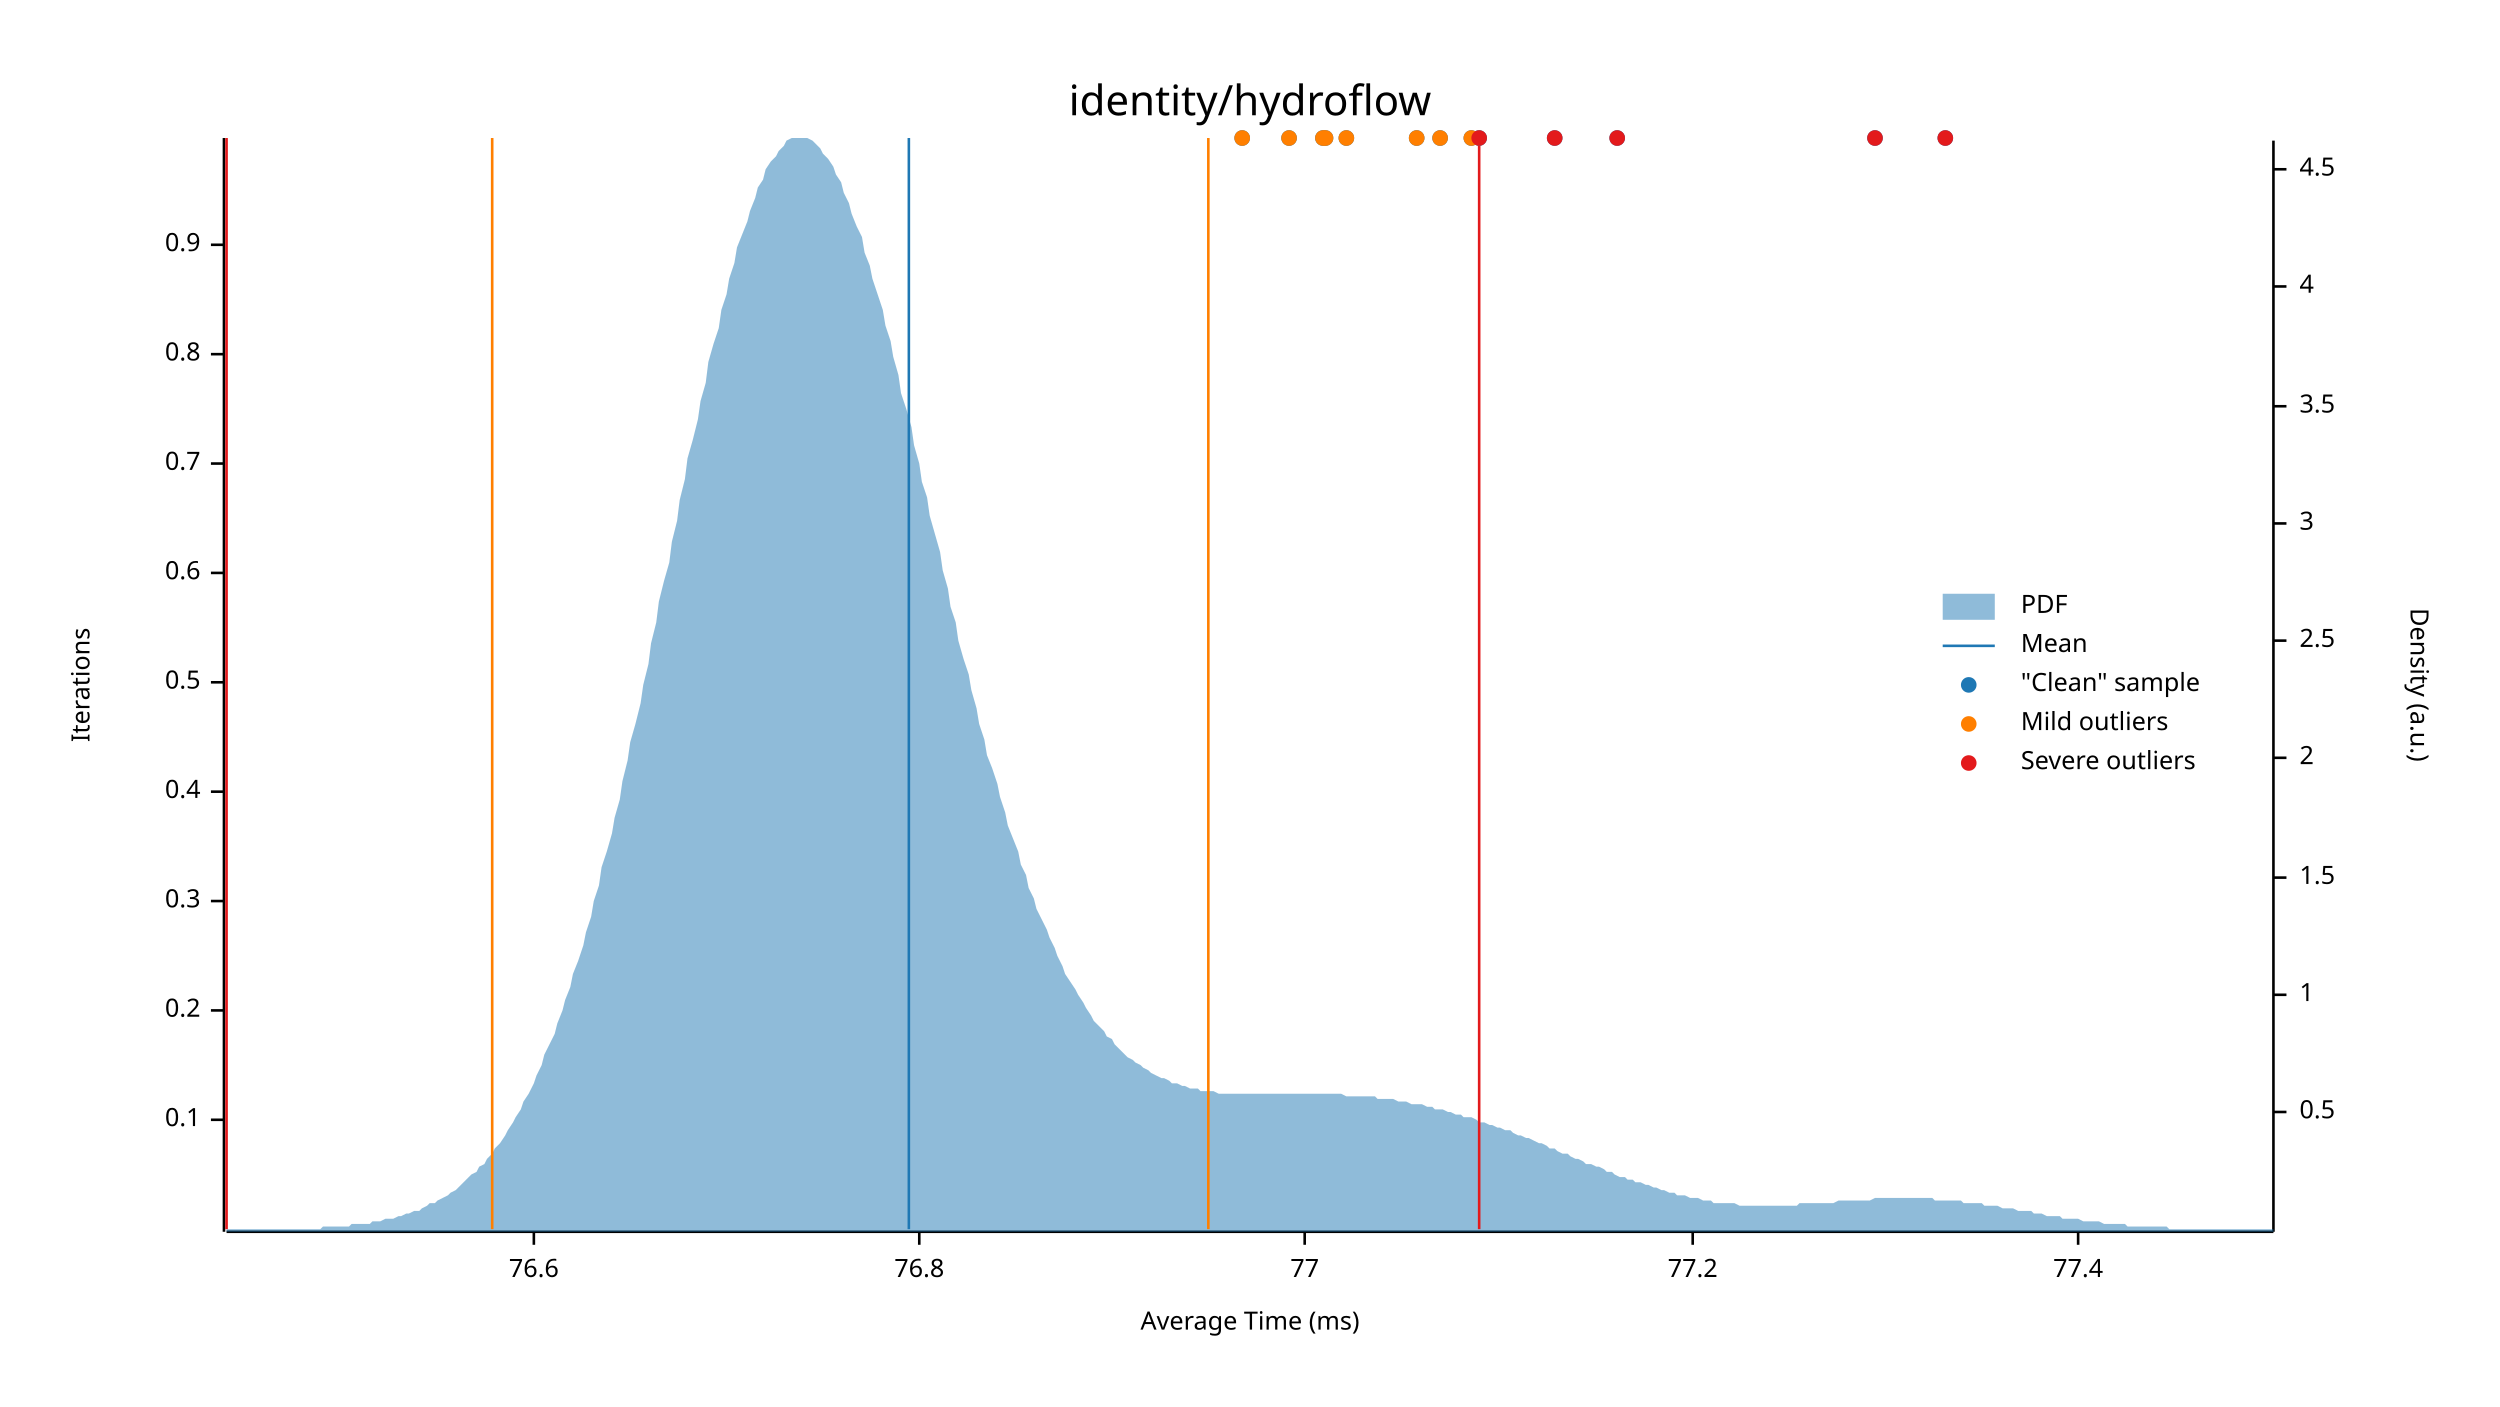
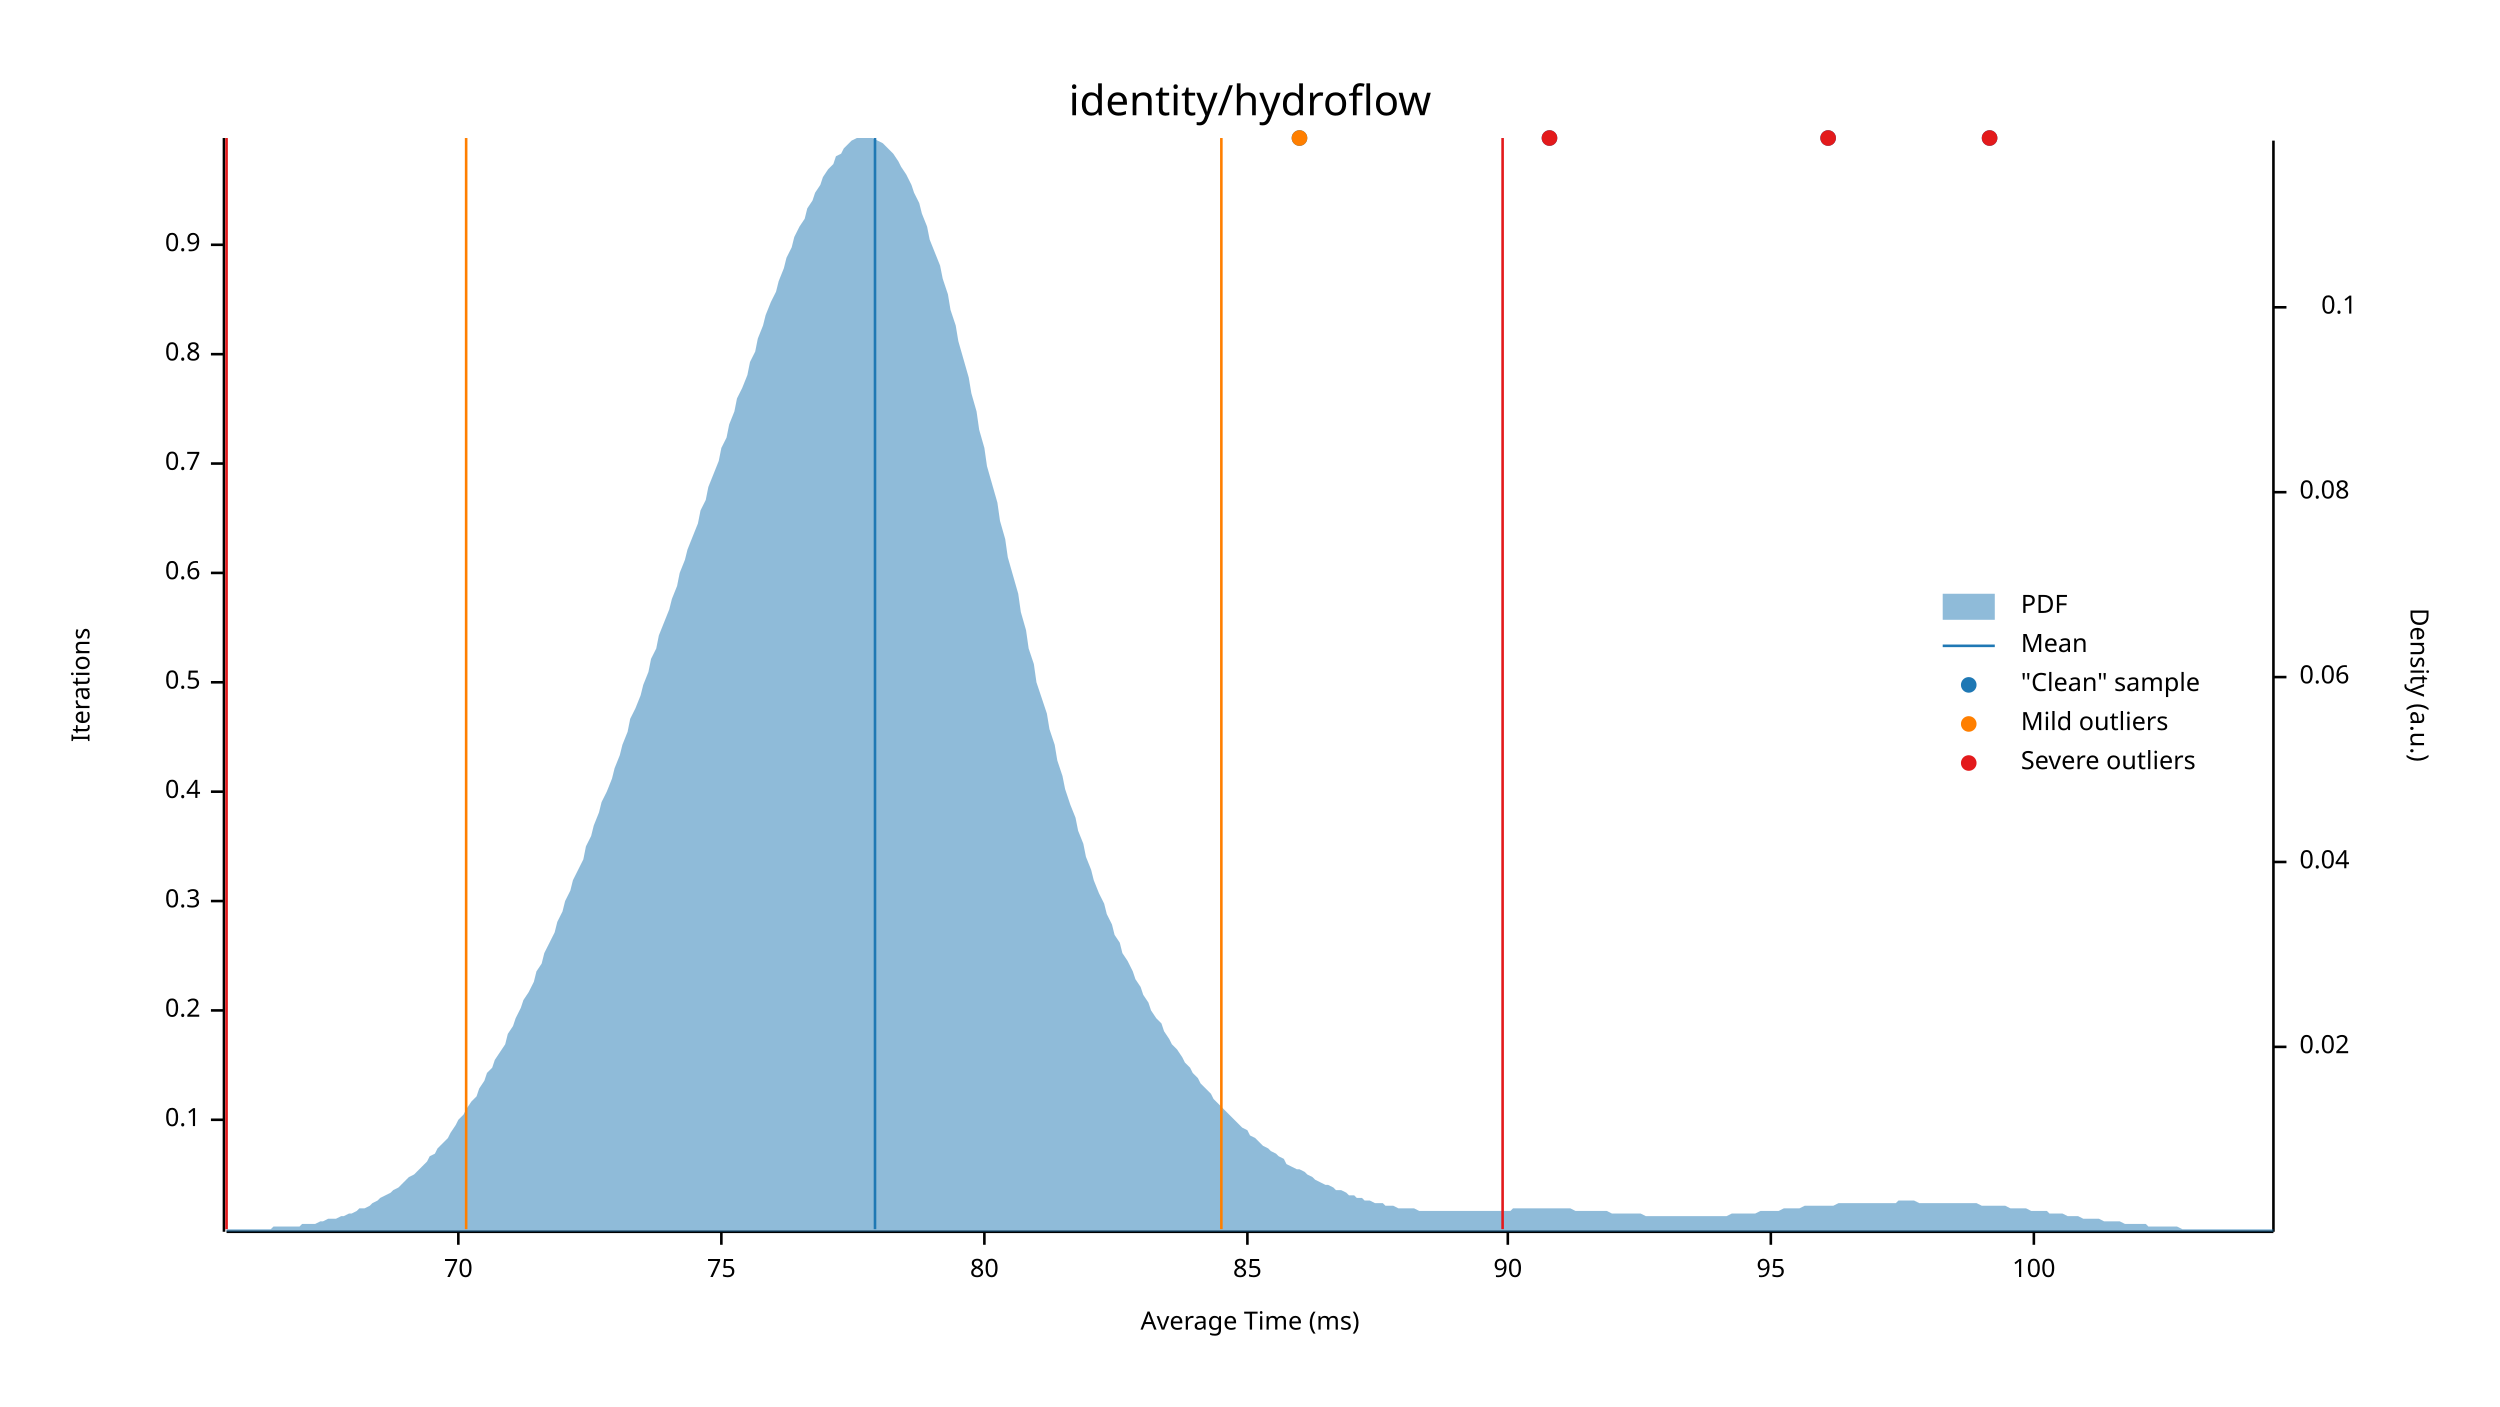
<svg xmlns="http://www.w3.org/2000/svg" width="960" height="540" viewBox="0 0 960 540">
  <text x="480" y="32" dy="0.76em" text-anchor="middle" font-family="sans-serif" font-size="16.129" opacity="1" fill="#000000">
identity/hydroflow
</text>
  <text x="27" y="263" dy="0.76em" text-anchor="middle" font-family="sans-serif" font-size="9.677" opacity="1" fill="#000000" transform="rotate(270, 27, 263)">
Iterations
</text>
  <text x="480" y="513" dy="-0.5ex" text-anchor="middle" font-family="sans-serif" font-size="9.677" opacity="1" fill="#000000">
Average Time (ms)
</text>
  <polyline fill="none" opacity="1" stroke="#000000" stroke-width="1" points="86,53 86,473 " />
  <text x="77" y="430" dy="0.5ex" text-anchor="end" font-family="sans-serif" font-size="9.677" opacity="1" fill="#000000">
0.1
</text>
  <polyline fill="none" opacity="1" stroke="#000000" stroke-width="1" points="81,430 86,430 " />
  <text x="77" y="388" dy="0.5ex" text-anchor="end" font-family="sans-serif" font-size="9.677" opacity="1" fill="#000000">
0.2
</text>
  <polyline fill="none" opacity="1" stroke="#000000" stroke-width="1" points="81,388 86,388 " />
  <text x="77" y="346" dy="0.5ex" text-anchor="end" font-family="sans-serif" font-size="9.677" opacity="1" fill="#000000">
0.3
</text>
  <polyline fill="none" opacity="1" stroke="#000000" stroke-width="1" points="81,346 86,346 " />
  <text x="77" y="304" dy="0.5ex" text-anchor="end" font-family="sans-serif" font-size="9.677" opacity="1" fill="#000000">
0.4
</text>
  <polyline fill="none" opacity="1" stroke="#000000" stroke-width="1" points="81,304 86,304 " />
  <text x="77" y="262" dy="0.5ex" text-anchor="end" font-family="sans-serif" font-size="9.677" opacity="1" fill="#000000">
0.5
</text>
  <polyline fill="none" opacity="1" stroke="#000000" stroke-width="1" points="81,262 86,262 " />
  <text x="77" y="220" dy="0.5ex" text-anchor="end" font-family="sans-serif" font-size="9.677" opacity="1" fill="#000000">
0.6
</text>
  <polyline fill="none" opacity="1" stroke="#000000" stroke-width="1" points="81,220 86,220 " />
  <text x="77" y="178" dy="0.5ex" text-anchor="end" font-family="sans-serif" font-size="9.677" opacity="1" fill="#000000">
0.7
</text>
  <polyline fill="none" opacity="1" stroke="#000000" stroke-width="1" points="81,178 86,178 " />
  <text x="77" y="136" dy="0.5ex" text-anchor="end" font-family="sans-serif" font-size="9.677" opacity="1" fill="#000000">
0.8
</text>
  <polyline fill="none" opacity="1" stroke="#000000" stroke-width="1" points="81,136 86,136 " />
  <text x="77" y="94" dy="0.5ex" text-anchor="end" font-family="sans-serif" font-size="9.677" opacity="1" fill="#000000">
0.9
</text>
  <polyline fill="none" opacity="1" stroke="#000000" stroke-width="1" points="81,94 86,94 " />
  <polyline fill="none" opacity="1" stroke="#000000" stroke-width="1" points="87,473 873,473 " />
-   <text x="205" y="483" dy="0.76em" text-anchor="middle" font-family="sans-serif" font-size="9.677" opacity="1" fill="#000000">
- 76.6
+   <text x="176" y="483" dy="0.76em" text-anchor="middle" font-family="sans-serif" font-size="9.677" opacity="1" fill="#000000">
+ 70
</text>
-   <polyline fill="none" opacity="1" stroke="#000000" stroke-width="1" points="205,473 205,478 " />
-   <text x="353" y="483" dy="0.76em" text-anchor="middle" font-family="sans-serif" font-size="9.677" opacity="1" fill="#000000">
- 76.8
+   <polyline fill="none" opacity="1" stroke="#000000" stroke-width="1" points="176,473 176,478 " />
+   <text x="277" y="483" dy="0.76em" text-anchor="middle" font-family="sans-serif" font-size="9.677" opacity="1" fill="#000000">
+ 75
</text>
-   <polyline fill="none" opacity="1" stroke="#000000" stroke-width="1" points="353,473 353,478 " />
-   <text x="501" y="483" dy="0.76em" text-anchor="middle" font-family="sans-serif" font-size="9.677" opacity="1" fill="#000000">
- 77
+   <polyline fill="none" opacity="1" stroke="#000000" stroke-width="1" points="277,473 277,478 " />
+   <text x="378" y="483" dy="0.76em" text-anchor="middle" font-family="sans-serif" font-size="9.677" opacity="1" fill="#000000">
+ 80
</text>
-   <polyline fill="none" opacity="1" stroke="#000000" stroke-width="1" points="501,473 501,478 " />
-   <text x="650" y="483" dy="0.76em" text-anchor="middle" font-family="sans-serif" font-size="9.677" opacity="1" fill="#000000">
- 77.2
+   <polyline fill="none" opacity="1" stroke="#000000" stroke-width="1" points="378,473 378,478 " />
+   <text x="479" y="483" dy="0.76em" text-anchor="middle" font-family="sans-serif" font-size="9.677" opacity="1" fill="#000000">
+ 85
</text>
-   <polyline fill="none" opacity="1" stroke="#000000" stroke-width="1" points="650,473 650,478 " />
-   <text x="798" y="483" dy="0.76em" text-anchor="middle" font-family="sans-serif" font-size="9.677" opacity="1" fill="#000000">
- 77.4
+   <polyline fill="none" opacity="1" stroke="#000000" stroke-width="1" points="479,473 479,478 " />
+   <text x="579" y="483" dy="0.76em" text-anchor="middle" font-family="sans-serif" font-size="9.677" opacity="1" fill="#000000">
+ 90
</text>
-   <polyline fill="none" opacity="1" stroke="#000000" stroke-width="1" points="798,473 798,478 " />
+   <polyline fill="none" opacity="1" stroke="#000000" stroke-width="1" points="579,473 579,478 " />
+   <text x="680" y="483" dy="0.76em" text-anchor="middle" font-family="sans-serif" font-size="9.677" opacity="1" fill="#000000">
+ 95
+ </text>
+   <polyline fill="none" opacity="1" stroke="#000000" stroke-width="1" points="680,473 680,478 " />
+   <text x="781" y="483" dy="0.76em" text-anchor="middle" font-family="sans-serif" font-size="9.677" opacity="1" fill="#000000">
+ 100
+ </text>
+   <polyline fill="none" opacity="1" stroke="#000000" stroke-width="1" points="781,473 781,478 " />
  <text x="933" y="263" dy="0.76em" text-anchor="middle" font-family="sans-serif" font-size="9.677" opacity="1" fill="#000000" transform="rotate(90, 933, 263)">
Density (a.u.)
</text>
  <polyline fill="none" opacity="1" stroke="#000000" stroke-width="1" points="873,54 873,473 " />
-   <text x="883" y="427" dy="0.5ex" text-anchor="start" font-family="sans-serif" font-size="9.677" opacity="1" fill="#000000">
- 0.5
+   <text x="883" y="402" dy="0.5ex" text-anchor="start" font-family="sans-serif" font-size="9.677" opacity="1" fill="#000000">
+ 0.02
</text>
-   <polyline fill="none" opacity="1" stroke="#000000" stroke-width="1" points="873,427 878,427 " />
-   <text x="883" y="382" dy="0.5ex" text-anchor="start" font-family="sans-serif" font-size="9.677" opacity="1" fill="#000000">
- 1
+   <polyline fill="none" opacity="1" stroke="#000000" stroke-width="1" points="873,402 878,402 " />
+   <text x="883" y="331" dy="0.5ex" text-anchor="start" font-family="sans-serif" font-size="9.677" opacity="1" fill="#000000">
+ 0.04
</text>
-   <polyline fill="none" opacity="1" stroke="#000000" stroke-width="1" points="873,382 878,382 " />
-   <text x="883" y="337" dy="0.5ex" text-anchor="start" font-family="sans-serif" font-size="9.677" opacity="1" fill="#000000">
- 1.5
+   <polyline fill="none" opacity="1" stroke="#000000" stroke-width="1" points="873,331 878,331 " />
+   <text x="883" y="260" dy="0.5ex" text-anchor="start" font-family="sans-serif" font-size="9.677" opacity="1" fill="#000000">
+ 0.06
</text>
-   <polyline fill="none" opacity="1" stroke="#000000" stroke-width="1" points="873,337 878,337 " />
-   <text x="883" y="291" dy="0.5ex" text-anchor="start" font-family="sans-serif" font-size="9.677" opacity="1" fill="#000000">
- 2
+   <polyline fill="none" opacity="1" stroke="#000000" stroke-width="1" points="873,260 878,260 " />
+   <text x="883" y="189" dy="0.5ex" text-anchor="start" font-family="sans-serif" font-size="9.677" opacity="1" fill="#000000">
+ 0.08
</text>
-   <polyline fill="none" opacity="1" stroke="#000000" stroke-width="1" points="873,291 878,291 " />
-   <text x="883" y="246" dy="0.5ex" text-anchor="start" font-family="sans-serif" font-size="9.677" opacity="1" fill="#000000">
- 2.5
+   <polyline fill="none" opacity="1" stroke="#000000" stroke-width="1" points="873,189 878,189 " />
+   <text x="905" y="118" dy="0.5ex" text-anchor="end" font-family="sans-serif" font-size="9.677" opacity="1" fill="#000000">
+ 0.1
</text>
-   <polyline fill="none" opacity="1" stroke="#000000" stroke-width="1" points="873,246 878,246 " />
-   <text x="883" y="201" dy="0.5ex" text-anchor="start" font-family="sans-serif" font-size="9.677" opacity="1" fill="#000000">
- 3
- </text>
-   <polyline fill="none" opacity="1" stroke="#000000" stroke-width="1" points="873,201 878,201 " />
-   <text x="883" y="156" dy="0.5ex" text-anchor="start" font-family="sans-serif" font-size="9.677" opacity="1" fill="#000000">
- 3.5
- </text>
-   <polyline fill="none" opacity="1" stroke="#000000" stroke-width="1" points="873,156 878,156 " />
-   <text x="883" y="110" dy="0.5ex" text-anchor="start" font-family="sans-serif" font-size="9.677" opacity="1" fill="#000000">
- 4
- </text>
-   <polyline fill="none" opacity="1" stroke="#000000" stroke-width="1" points="873,110 878,110 " />
-   <text x="883" y="65" dy="0.5ex" text-anchor="start" font-family="sans-serif" font-size="9.677" opacity="1" fill="#000000">
- 4.5
- </text>
-   <polyline fill="none" opacity="1" stroke="#000000" stroke-width="1" points="873,65 878,65 " />
-   <polygon opacity="0.5" fill="#1F78B4" points="87,472 88,472 90,472 91,472 93,472 94,472 96,472 98,472 99,472 101,472 102,472 104,472 105,472 107,472 109,472 110,472 112,472 113,472 115,472 116,472 118,472 120,472 121,472 123,472 124,471 126,471 127,471 129,471 131,471 132,471 134,471 135,470 137,470 138,470 140,470 142,470 143,469 145,469 146,469 148,468 150,468 151,468 153,467 154,467 156,466 157,466 159,465 161,465 162,464 164,463 165,462 167,462 168,461 170,460 172,459 173,458 175,457 176,456 178,454 179,453 181,451 183,450 184,448 186,447 187,445 189,443 190,441 192,439 194,436 195,434 197,431 198,429 200,426 201,423 203,420 205,416 206,413 208,409 209,405 211,401 213,397 214,393 216,388 217,384 219,379 220,374 222,369 224,363 225,358 227,352 228,346 230,340 231,333 233,327 235,320 236,314 238,307 239,300 241,292 242,285 244,278 246,270 247,263 249,255 250,247 252,239 253,231 255,223 257,216 258,208 260,200 261,192 263,184 264,176 266,169 268,161 269,154 271,147 272,139 274,132 276,126 277,119 279,113 280,107 282,101 283,95 285,90 287,85 288,81 290,76 291,72 293,69 294,65 296,62 298,60 299,58 301,56 302,54 304,53 305,53 307,53 309,53 310,53 312,54 313,55 315,57 316,59 318,61 320,64 321,67 323,70 324,74 326,78 327,82 329,87 331,91 332,97 334,102 335,107 337,113 339,119 340,125 342,131 343,137 345,144 346,151 348,157 350,164 351,171 353,178 354,185 356,191 357,198 359,205 361,212 362,219 364,226 365,233 367,239 368,246 370,253 372,259 373,265 375,272 376,278 378,284 379,290 381,295 383,301 384,306 386,312 387,317 389,322 391,327 392,332 394,336 395,341 397,345 398,349 400,353 402,357 403,360 405,364 406,367 408,371 409,374 411,377 413,380 414,382 416,385 417,387 419,390 420,392 422,394 424,396 425,398 427,399 428,401 430,403 431,404 433,406 435,407 436,408 438,409 439,410 441,411 442,412 444,413 446,414 447,414 449,415 450,416 452,416 454,417 455,417 457,418 458,418 460,418 461,419 463,419 465,419 466,419 468,420 469,420 471,420 472,420 474,420 476,420 477,420 479,420 480,420 482,420 483,420 485,420 487,420 488,420 490,420 491,420 493,420 494,420 496,420 498,420 499,420 501,420 502,420 504,420 505,420 507,420 509,420 510,420 512,420 513,420 515,420 517,421 518,421 520,421 521,421 523,421 524,421 526,421 528,421 529,422 531,422 532,422 534,422 535,422 537,423 539,423 540,423 542,424 543,424 545,424 546,424 548,425 550,425 551,426 553,426 554,426 556,427 557,427 559,428 561,428 562,429 564,429 565,429 567,430 568,431 570,431 572,432 573,432 575,433 576,433 578,434 580,434 581,435 583,436 584,436 586,437 587,437 589,438 591,439 592,439 594,440 595,441 597,441 598,442 600,443 602,443 603,444 605,445 606,445 608,446 609,447 611,447 613,448 614,448 616,449 617,450 619,450 620,451 622,452 624,452 625,453 627,453 628,454 630,454 632,455 633,455 635,456 636,456 638,457 639,457 641,458 643,458 644,459 646,459 647,459 649,460 650,460 652,460 654,461 655,461 657,461 658,462 660,462 661,462 663,462 665,462 666,462 668,463 669,463 671,463 672,463 674,463 676,463 677,463 679,463 680,463 682,463 683,463 685,463 687,463 688,463 690,463 691,462 693,462 695,462 696,462 698,462 699,462 701,462 702,462 704,462 706,461 707,461 709,461 710,461 712,461 713,461 715,461 717,461 718,461 720,460 721,460 723,460 724,460 726,460 728,460 729,460 731,460 732,460 734,460 735,460 737,460 739,460 740,460 742,460 743,461 745,461 746,461 748,461 750,461 751,461 753,461 754,462 756,462 758,462 759,462 761,462 762,463 764,463 765,463 767,463 769,464 770,464 772,464 773,464 775,465 776,465 778,465 780,465 781,466 783,466 784,466 786,467 787,467 789,467 791,467 792,468 794,468 795,468 797,468 798,468 800,469 802,469 803,469 805,469 806,469 808,470 809,470 811,470 813,470 814,470 816,470 817,471 819,471 821,471 822,471 824,471 825,471 827,471 828,471 830,471 832,471 833,472 835,472 836,472 838,472 839,472 841,472 843,472 844,472 846,472 847,472 849,472 850,472 852,472 854,472 855,472 857,472 858,472 860,472 861,472 863,472 865,472 866,472 868,472 869,472 871,472 873,472 873,473 87,473 " />
-   <polyline fill="none" opacity="1" stroke="#1F78B4" stroke-width="1" points="349,472 349,53 " />
-   <polyline fill="none" opacity="1" stroke="#FF7F00" stroke-width="1" points="189,472 189,53 " />
-   <polyline fill="none" opacity="1" stroke="#FF7F00" stroke-width="1" points="464,472 464,53 " />
+   <polyline fill="none" opacity="1" stroke="#000000" stroke-width="1" points="873,118 878,118 " />
+   <polygon opacity="0.5" fill="#1F78B4" points="87,472 88,472 90,472 91,472 93,472 94,472 96,472 98,472 99,472 101,472 102,472 104,472 105,471 107,471 109,471 110,471 112,471 113,471 115,471 116,470 118,470 120,470 121,470 123,469 124,469 126,468 127,468 129,468 131,467 132,467 134,466 135,466 137,465 138,464 140,464 142,463 143,462 145,461 146,460 148,459 150,458 151,457 153,456 154,455 156,453 157,452 159,451 161,449 162,448 164,446 165,444 167,443 168,441 170,439 172,437 173,435 175,432 176,430 178,428 179,426 181,423 183,421 184,418 186,415 187,412 189,410 190,407 192,404 194,401 195,397 197,394 198,391 200,387 201,384 203,381 205,377 206,373 208,370 209,366 211,362 213,358 214,354 216,350 217,346 219,342 220,338 222,334 224,330 225,325 227,321 228,317 230,312 231,308 233,304 235,299 236,295 238,290 239,286 241,281 242,276 244,272 246,267 247,263 249,258 250,253 252,249 253,244 255,239 257,234 258,230 260,225 261,220 263,215 264,211 266,206 268,201 269,196 271,192 272,187 274,182 276,177 277,172 279,168 280,163 282,158 283,153 285,149 287,144 288,139 290,135 291,130 293,125 294,121 296,116 298,112 299,108 301,103 302,99 304,95 305,91 307,87 309,84 310,80 312,77 313,74 315,71 316,68 318,65 320,63 321,60 323,59 324,57 326,55 327,54 329,53 331,53 332,53 334,53 335,53 337,54 339,55 340,56 342,58 343,59 345,62 346,64 348,67 350,71 351,74 353,78 354,82 356,87 357,92 359,97 361,102 362,107 364,113 365,119 367,125 368,131 370,138 372,145 373,151 375,158 376,165 378,172 379,179 381,186 383,193 384,200 386,207 387,214 389,221 391,228 392,235 394,242 395,249 397,255 398,262 400,268 402,274 403,280 405,286 406,292 408,298 409,303 411,309 413,314 414,319 416,324 417,329 419,334 420,338 422,343 424,347 425,351 427,355 428,359 430,362 431,366 433,369 435,373 436,376 438,379 439,382 441,385 442,388 444,391 446,393 447,396 449,399 450,401 452,403 454,406 455,408 457,410 458,412 460,414 461,416 463,418 465,420 466,422 468,424 469,425 471,427 472,428 474,430 476,432 477,433 479,434 480,436 482,437 483,438 485,440 487,441 488,442 490,443 491,444 493,445 494,447 496,448 498,449 499,449 501,450 502,451 504,452 505,453 507,454 509,455 510,455 512,456 513,457 515,457 517,458 518,459 520,459 521,460 523,460 524,461 526,461 528,462 529,462 531,462 532,463 534,463 535,463 537,464 539,464 540,464 542,464 543,464 545,465 546,465 548,465 550,465 551,465 553,465 554,465 556,465 557,465 559,465 561,465 562,465 564,465 565,465 567,465 568,465 570,465 572,465 573,465 575,465 576,465 578,465 580,465 581,464 583,464 584,464 586,464 587,464 589,464 591,464 592,464 594,464 595,464 597,464 598,464 600,464 602,464 603,464 605,465 606,465 608,465 609,465 611,465 613,465 614,465 616,465 617,465 619,466 620,466 622,466 624,466 625,466 627,466 628,466 630,466 632,467 633,467 635,467 636,467 638,467 639,467 641,467 643,467 644,467 646,467 647,467 649,467 650,467 652,467 654,467 655,467 657,467 658,467 660,467 661,467 663,467 665,466 666,466 668,466 669,466 671,466 672,466 674,466 676,465 677,465 679,465 680,465 682,465 683,465 685,464 687,464 688,464 690,464 691,464 693,463 695,463 696,463 698,463 699,463 701,463 702,463 704,463 706,462 707,462 709,462 710,462 712,462 713,462 715,462 717,462 718,462 720,462 721,462 723,462 724,462 726,462 728,462 729,461 731,461 732,461 734,461 735,461 737,462 739,462 740,462 742,462 743,462 745,462 746,462 748,462 750,462 751,462 753,462 754,462 756,462 758,462 759,462 761,463 762,463 764,463 765,463 767,463 769,463 770,463 772,464 773,464 775,464 776,464 778,464 780,465 781,465 783,465 784,465 786,465 787,466 789,466 791,466 792,466 794,467 795,467 797,467 798,467 800,468 802,468 803,468 805,468 806,468 808,469 809,469 811,469 813,469 814,469 816,470 817,470 819,470 821,470 822,470 824,470 825,471 827,471 828,471 830,471 832,471 833,471 835,471 836,471 838,472 839,472 841,472 843,472 844,472 846,472 847,472 849,472 850,472 852,472 854,472 855,472 857,472 858,472 860,472 861,472 863,472 865,472 866,472 868,472 869,472 871,472 873,472 873,473 87,473 " />
+   <polyline fill="none" opacity="1" stroke="#1F78B4" stroke-width="1" points="336,472 336,53 " />
+   <polyline fill="none" opacity="1" stroke="#FF7F00" stroke-width="1" points="179,472 179,53 " />
+   <polyline fill="none" opacity="1" stroke="#FF7F00" stroke-width="1" points="469,472 469,53 " />
  <polyline fill="none" opacity="1" stroke="#E31A1C" stroke-width="1" points="87,472 87,53 " />
-   <polyline fill="none" opacity="1" stroke="#E31A1C" stroke-width="1" points="568,472 568,53 " />
-   <circle cx="747" cy="53" r="3" opacity="1" fill="#1F78B4" stroke="none" stroke-width="1" />
-   <circle cx="517" cy="53" r="3" opacity="1" fill="#1F78B4" stroke="none" stroke-width="1" />
-   <circle cx="553" cy="53" r="3" opacity="1" fill="#1F78B4" stroke="none" stroke-width="1" />
-   <circle cx="565" cy="53" r="3" opacity="1" fill="#1F78B4" stroke="none" stroke-width="1" />
-   <circle cx="597" cy="53" r="3" opacity="1" fill="#1F78B4" stroke="none" stroke-width="1" />
-   <circle cx="568" cy="53" r="3" opacity="1" fill="#1F78B4" stroke="none" stroke-width="1" />
-   <circle cx="477" cy="53" r="3" opacity="1" fill="#1F78B4" stroke="none" stroke-width="1" />
-   <circle cx="495" cy="53" r="3" opacity="1" fill="#1F78B4" stroke="none" stroke-width="1" />
-   <circle cx="621" cy="53" r="3" opacity="1" fill="#1F78B4" stroke="none" stroke-width="1" />
-   <circle cx="509" cy="53" r="3" opacity="1" fill="#1F78B4" stroke="none" stroke-width="1" />
-   <circle cx="544" cy="53" r="3" opacity="1" fill="#1F78B4" stroke="none" stroke-width="1" />
-   <circle cx="720" cy="53" r="3" opacity="1" fill="#1F78B4" stroke="none" stroke-width="1" />
-   <circle cx="508" cy="53" r="3" opacity="1" fill="#1F78B4" stroke="none" stroke-width="1" />
-   <circle cx="517" cy="53" r="3" opacity="1" fill="#FF7F00" stroke="none" stroke-width="1" />
-   <circle cx="553" cy="53" r="3" opacity="1" fill="#FF7F00" stroke="none" stroke-width="1" />
-   <circle cx="565" cy="53" r="3" opacity="1" fill="#FF7F00" stroke="none" stroke-width="1" />
-   <circle cx="477" cy="53" r="3" opacity="1" fill="#FF7F00" stroke="none" stroke-width="1" />
-   <circle cx="495" cy="53" r="3" opacity="1" fill="#FF7F00" stroke="none" stroke-width="1" />
-   <circle cx="509" cy="53" r="3" opacity="1" fill="#FF7F00" stroke="none" stroke-width="1" />
-   <circle cx="544" cy="53" r="3" opacity="1" fill="#FF7F00" stroke="none" stroke-width="1" />
-   <circle cx="508" cy="53" r="3" opacity="1" fill="#FF7F00" stroke="none" stroke-width="1" />
-   <circle cx="747" cy="53" r="3" opacity="1" fill="#E31A1C" stroke="none" stroke-width="1" />
-   <circle cx="597" cy="53" r="3" opacity="1" fill="#E31A1C" stroke="none" stroke-width="1" />
-   <circle cx="568" cy="53" r="3" opacity="1" fill="#E31A1C" stroke="none" stroke-width="1" />
-   <circle cx="621" cy="53" r="3" opacity="1" fill="#E31A1C" stroke="none" stroke-width="1" />
-   <circle cx="720" cy="53" r="3" opacity="1" fill="#E31A1C" stroke="none" stroke-width="1" />
+   <polyline fill="none" opacity="1" stroke="#E31A1C" stroke-width="1" points="577,472 577,53 " />
+   <circle cx="499" cy="53" r="3" opacity="1" fill="#1F78B4" stroke="none" stroke-width="1" />
+   <circle cx="595" cy="53" r="3" opacity="1" fill="#1F78B4" stroke="none" stroke-width="1" />
+   <circle cx="702" cy="53" r="3" opacity="1" fill="#1F78B4" stroke="none" stroke-width="1" />
+   <circle cx="764" cy="53" r="3" opacity="1" fill="#1F78B4" stroke="none" stroke-width="1" />
+   <circle cx="499" cy="53" r="3" opacity="1" fill="#FF7F00" stroke="none" stroke-width="1" />
+   <circle cx="595" cy="53" r="3" opacity="1" fill="#E31A1C" stroke="none" stroke-width="1" />
+   <circle cx="702" cy="53" r="3" opacity="1" fill="#E31A1C" stroke="none" stroke-width="1" />
+   <circle cx="764" cy="53" r="3" opacity="1" fill="#E31A1C" stroke="none" stroke-width="1" />
  <text x="776" y="228" dy="0.76em" text-anchor="start" font-family="sans-serif" font-size="9.677" opacity="1" fill="#000000">
PDF
</text>
  <text x="776" y="243" dy="0.76em" text-anchor="start" font-family="sans-serif" font-size="9.677" opacity="1" fill="#000000">
Mean
</text>
  <text x="776" y="258" dy="0.76em" text-anchor="start" font-family="sans-serif" font-size="9.677" opacity="1" fill="#000000">
"Clean" sample
</text>
  <text x="776" y="273" dy="0.76em" text-anchor="start" font-family="sans-serif" font-size="9.677" opacity="1" fill="#000000">
Mild outliers
</text>
  <text x="776" y="288" dy="0.76em" text-anchor="start" font-family="sans-serif" font-size="9.677" opacity="1" fill="#000000">
Severe outliers
</text>
  <rect x="746" y="228" width="20" height="10" opacity="0.5" fill="#1F78B4" stroke="none" />
  <polyline fill="none" opacity="1" stroke="#1F78B4" stroke-width="1" points="746,248 766,248 " />
  <circle cx="756" cy="263" r="3" opacity="1" fill="#1F78B4" stroke="none" stroke-width="1" />
  <circle cx="756" cy="278" r="3" opacity="1" fill="#FF7F00" stroke="none" stroke-width="1" />
  <circle cx="756" cy="293" r="3" opacity="1" fill="#E31A1C" stroke="none" stroke-width="1" />
</svg>
